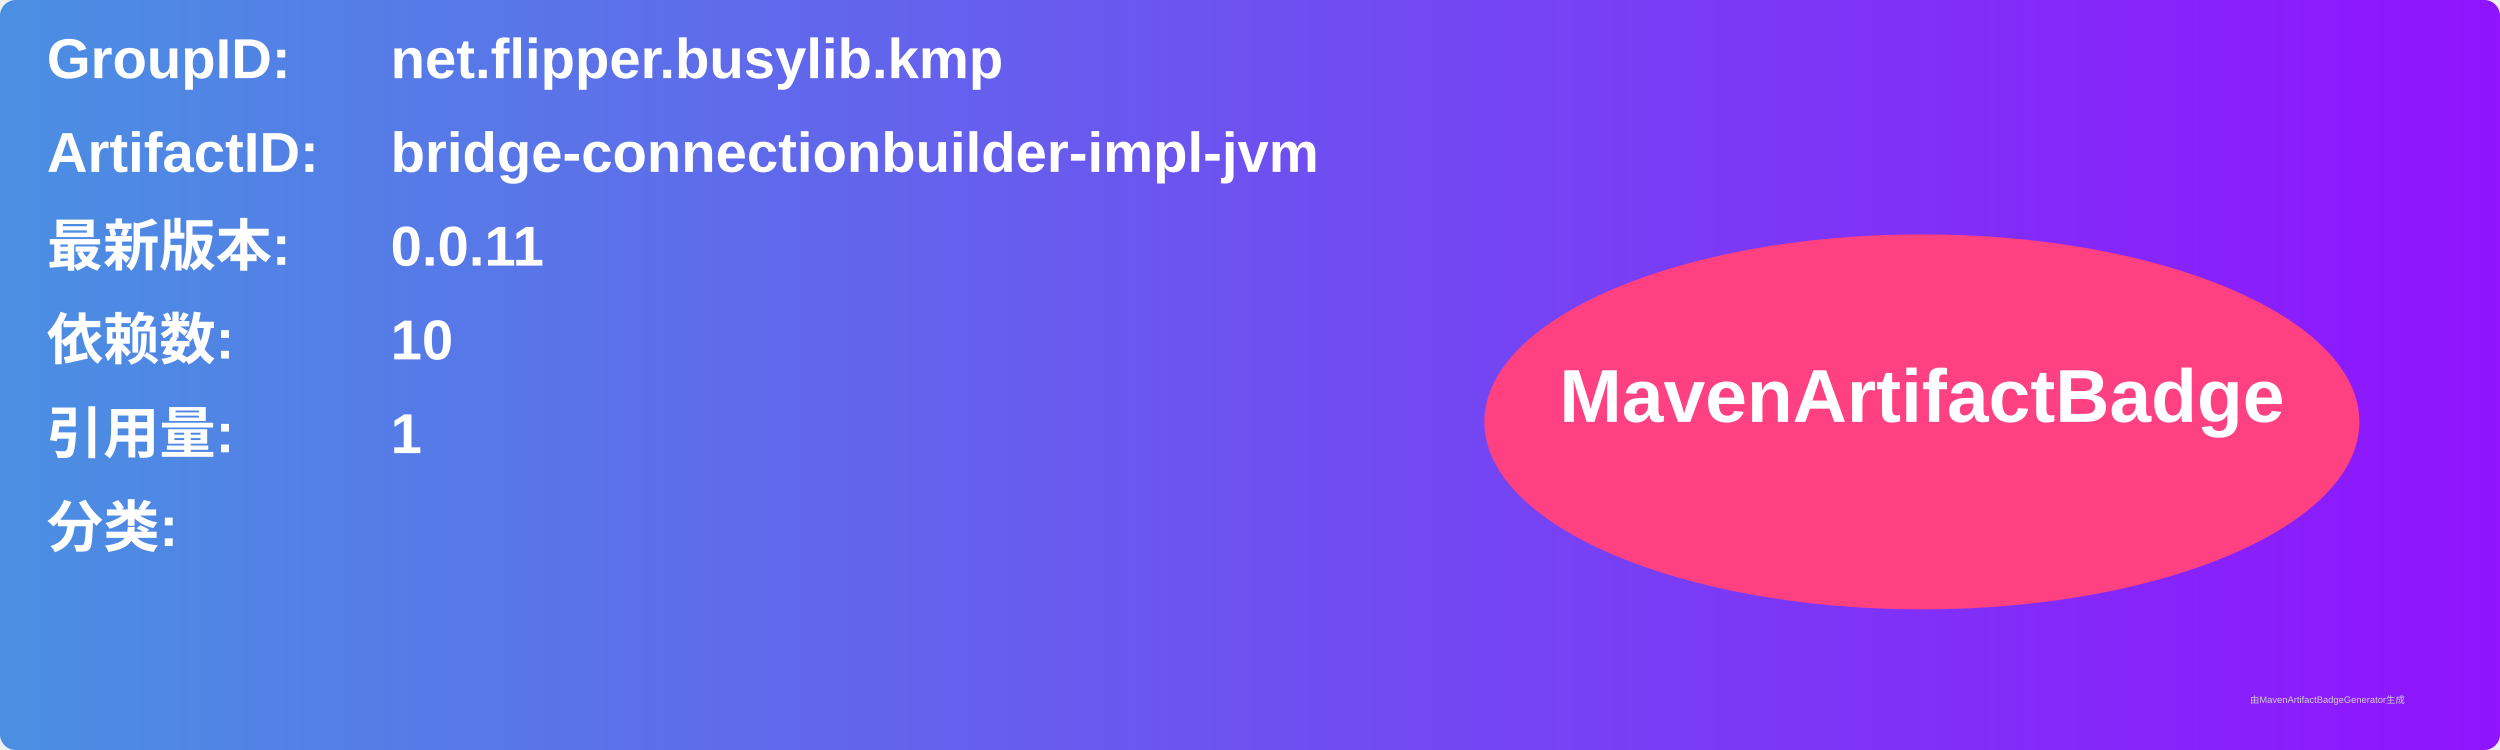
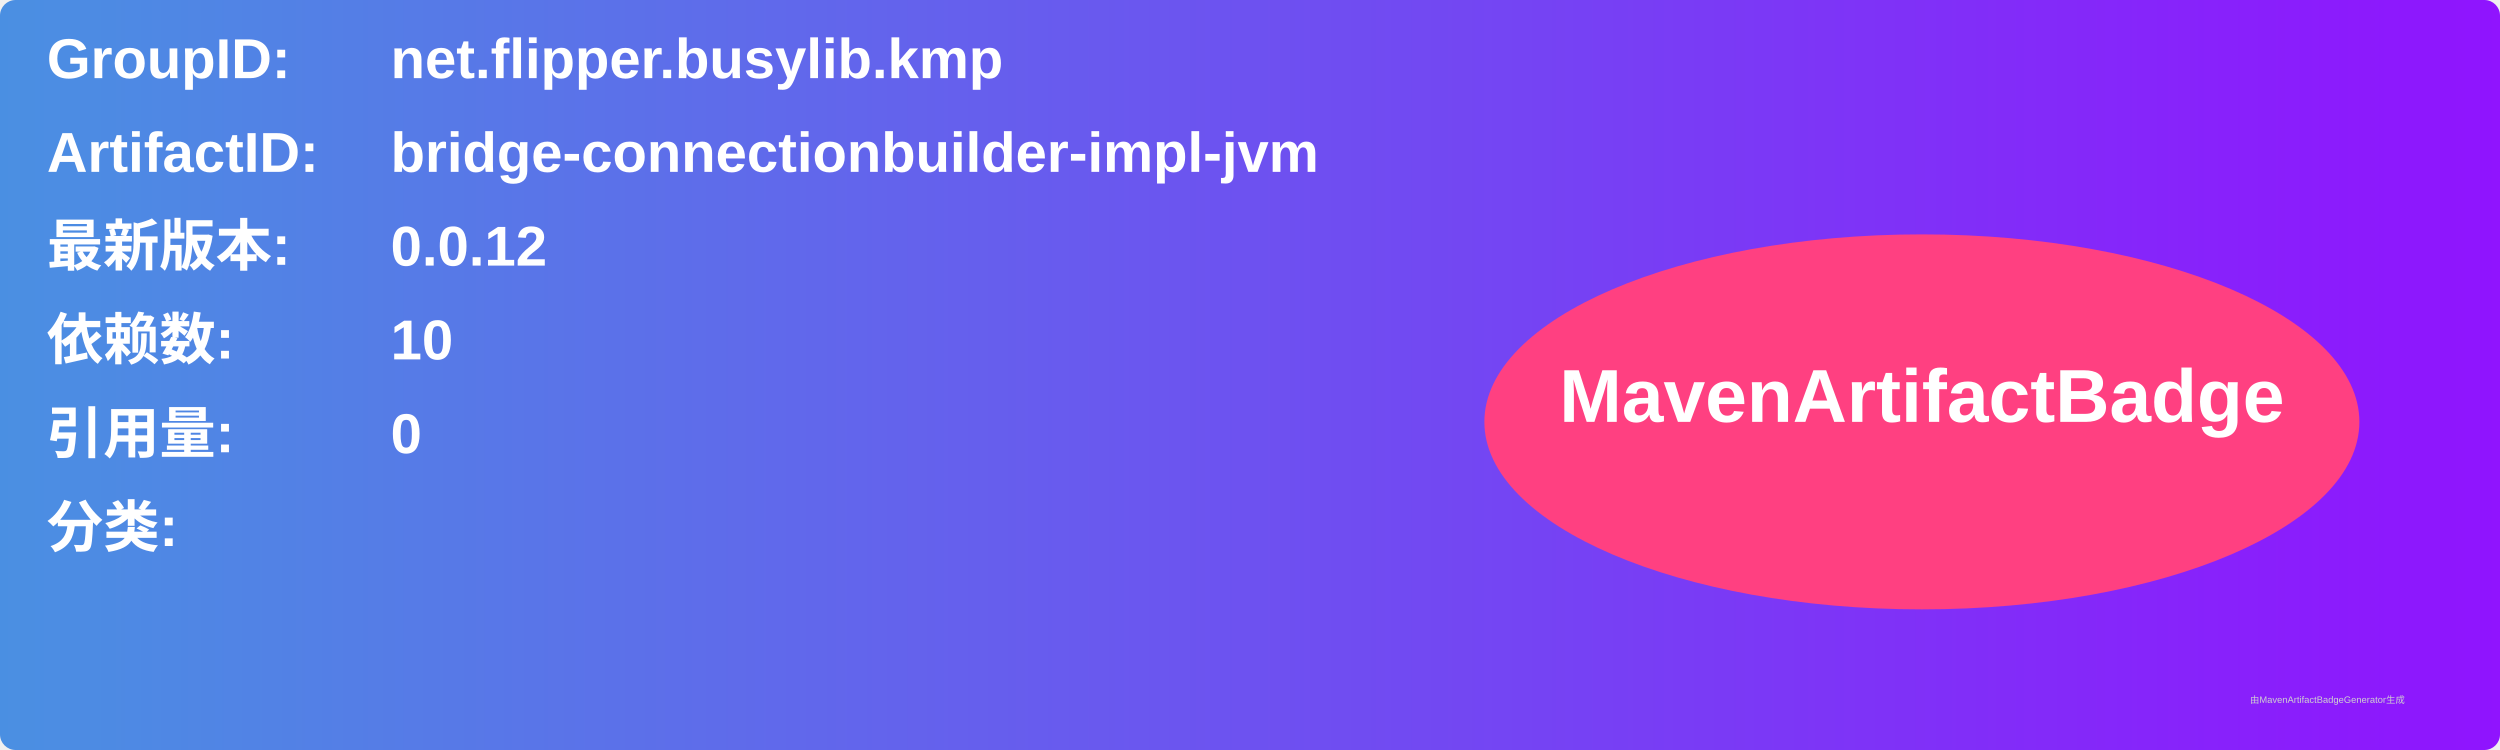
<svg xmlns="http://www.w3.org/2000/svg" width="800" height="240" viewBox="0 0 800 240">
  <linearGradient id="grad" x1="0%" y1="0%" x2="100%" y2="0%">
    <stop offset="0%" stop-color="#4a90e2" />
    <stop offset="100%" stop-color="#9013fe" />
  </linearGradient>
  <rect width="100%" height="100%" rx="5" ry="5" fill="url(#grad)" />
  <g transform="translate(15, 15)">
    <text x="0" y="10" font-family="Arial" font-size="18" fill="white" font-weight="bold" width="260">GroupID:</text>
    <text x="110" y="10" font-family="Arial" font-size="18" fill="white" font-weight="bold" width="460">net.flipper.busylib.kmp</text>
    <text x="0" y="40" font-family="Arial" font-size="18" fill="white" font-weight="bold" width="260">ArtifactID:</text>
    <text x="110" y="40" font-family="Arial" font-size="18" fill="white" font-weight="bold" width="460">bridge-connectionbuilder-impl-jvm</text>
    <text x="0" y="70" font-family="Arial" font-size="18" fill="white" font-weight="bold">最新版本:</text>
    <text x="110" y="70" font-family="Arial" font-size="18" fill="white" font-weight="bold">
-       <tspan font-weight="bold">0.0.11</tspan>
+       <tspan font-weight="bold">0.0.12</tspan>
    </text>
    <text x="0" y="100" font-family="Arial" font-size="18" fill="white" font-weight="bold">依赖数: </text>
    <text x="110" y="100" font-family="Arial" font-size="18" fill="white">
      <tspan font-weight="bold">10</tspan>
    </text>
    <text x="0" y="130" font-family="Arial" font-size="18" fill="white" font-weight="bold">引用量: </text>
    <text x="110" y="130" font-family="Arial" font-size="18" fill="white">
-       <tspan font-weight="bold">1</tspan>
+       <tspan font-weight="bold">0</tspan>
    </text>
    <text x="0" y="160" font-family="Arial" font-size="18" fill="white" font-weight="bold">分类:</text>
    <text x="10" y="190" font-family="Arial" font-size="10" fill="white">
      <tspan font-weight="bold" />
    </text>
    <ellipse cx="600" cy="120" rx="140" ry="60" fill="#ff4081" />
    <text x="600" y="120" text-anchor="middle" font-family="Arial" font-size="24" fill="white" font-weight="bold">MavenArtifactBadge</text>
  </g>
  <text x="720" y="225" font-family="Arial" font-size="3" fill="#d0d0d0">由MavenArtifactBadgeGenerator生成</text>
</svg>
